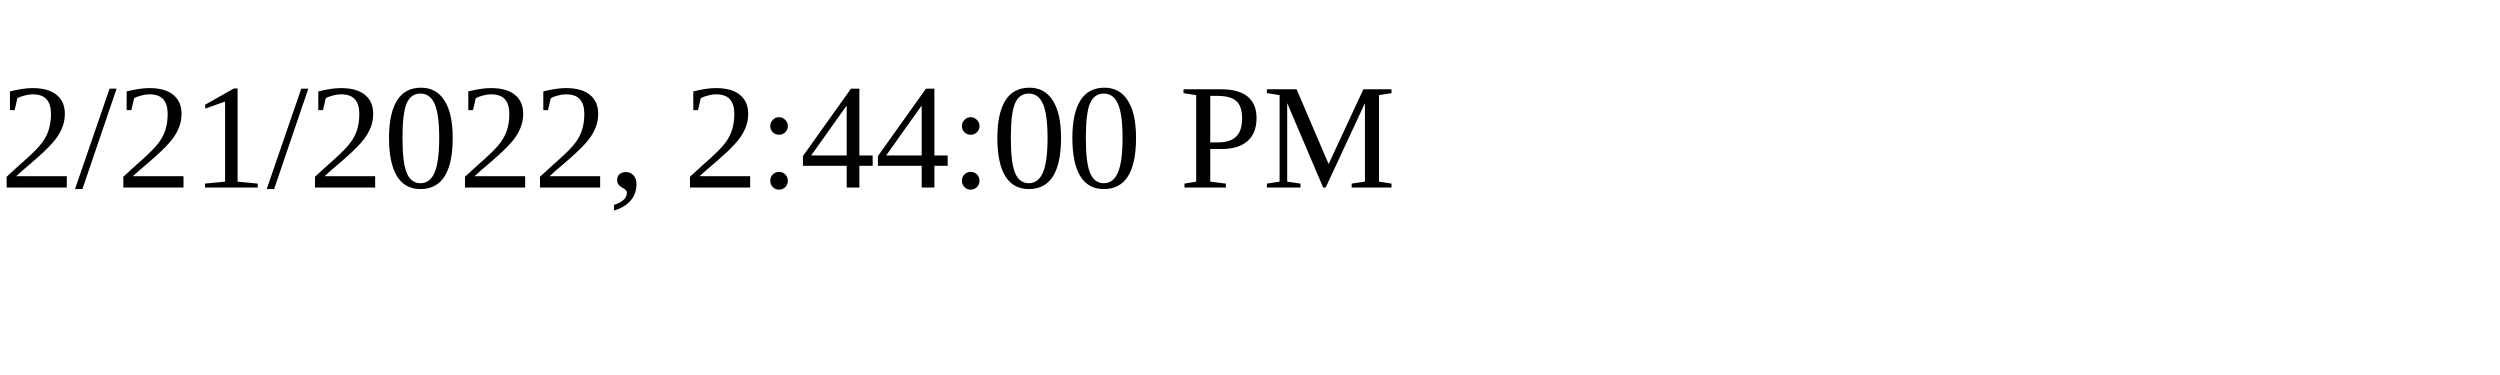
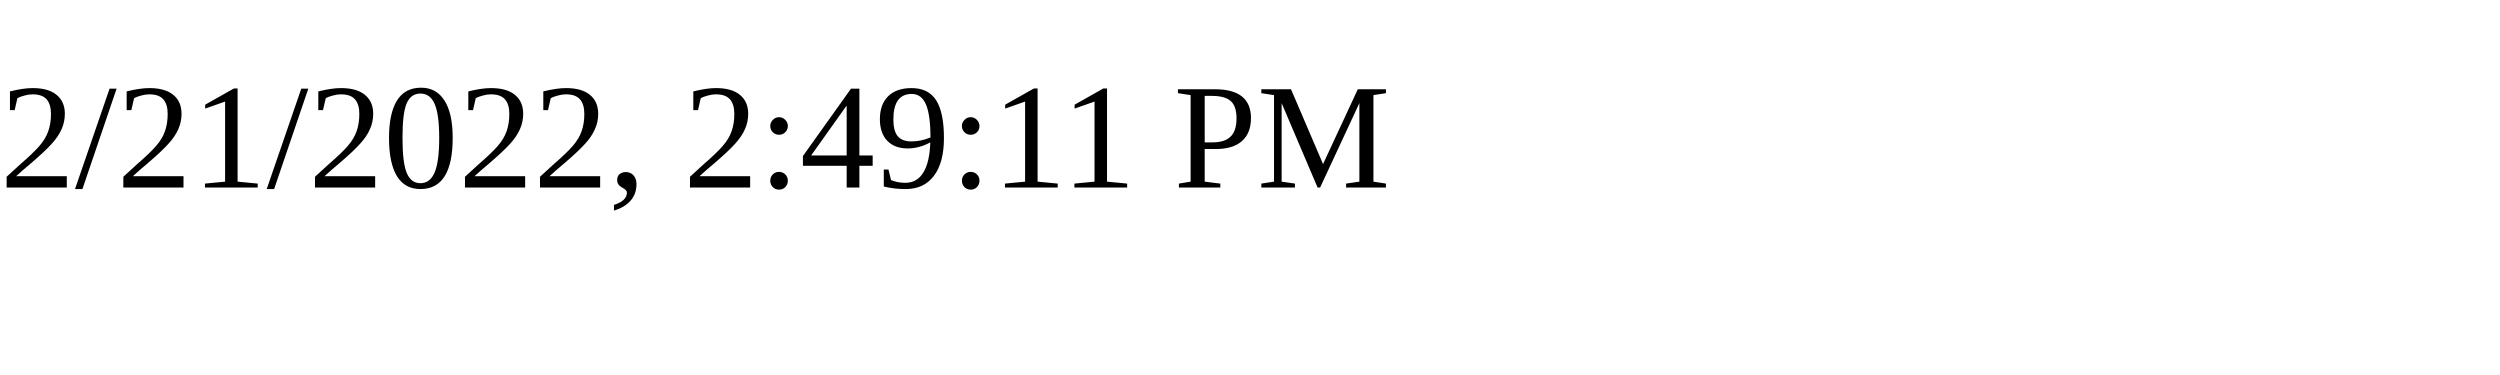
<svg xmlns="http://www.w3.org/2000/svg" height="30" width="200">
-   <text x="0" y="15">2/21/2022, 2:44:00 PM</text>
+   <text x="0" y="15">2/21/2022, 2:49:11 PM</text>
</svg>
